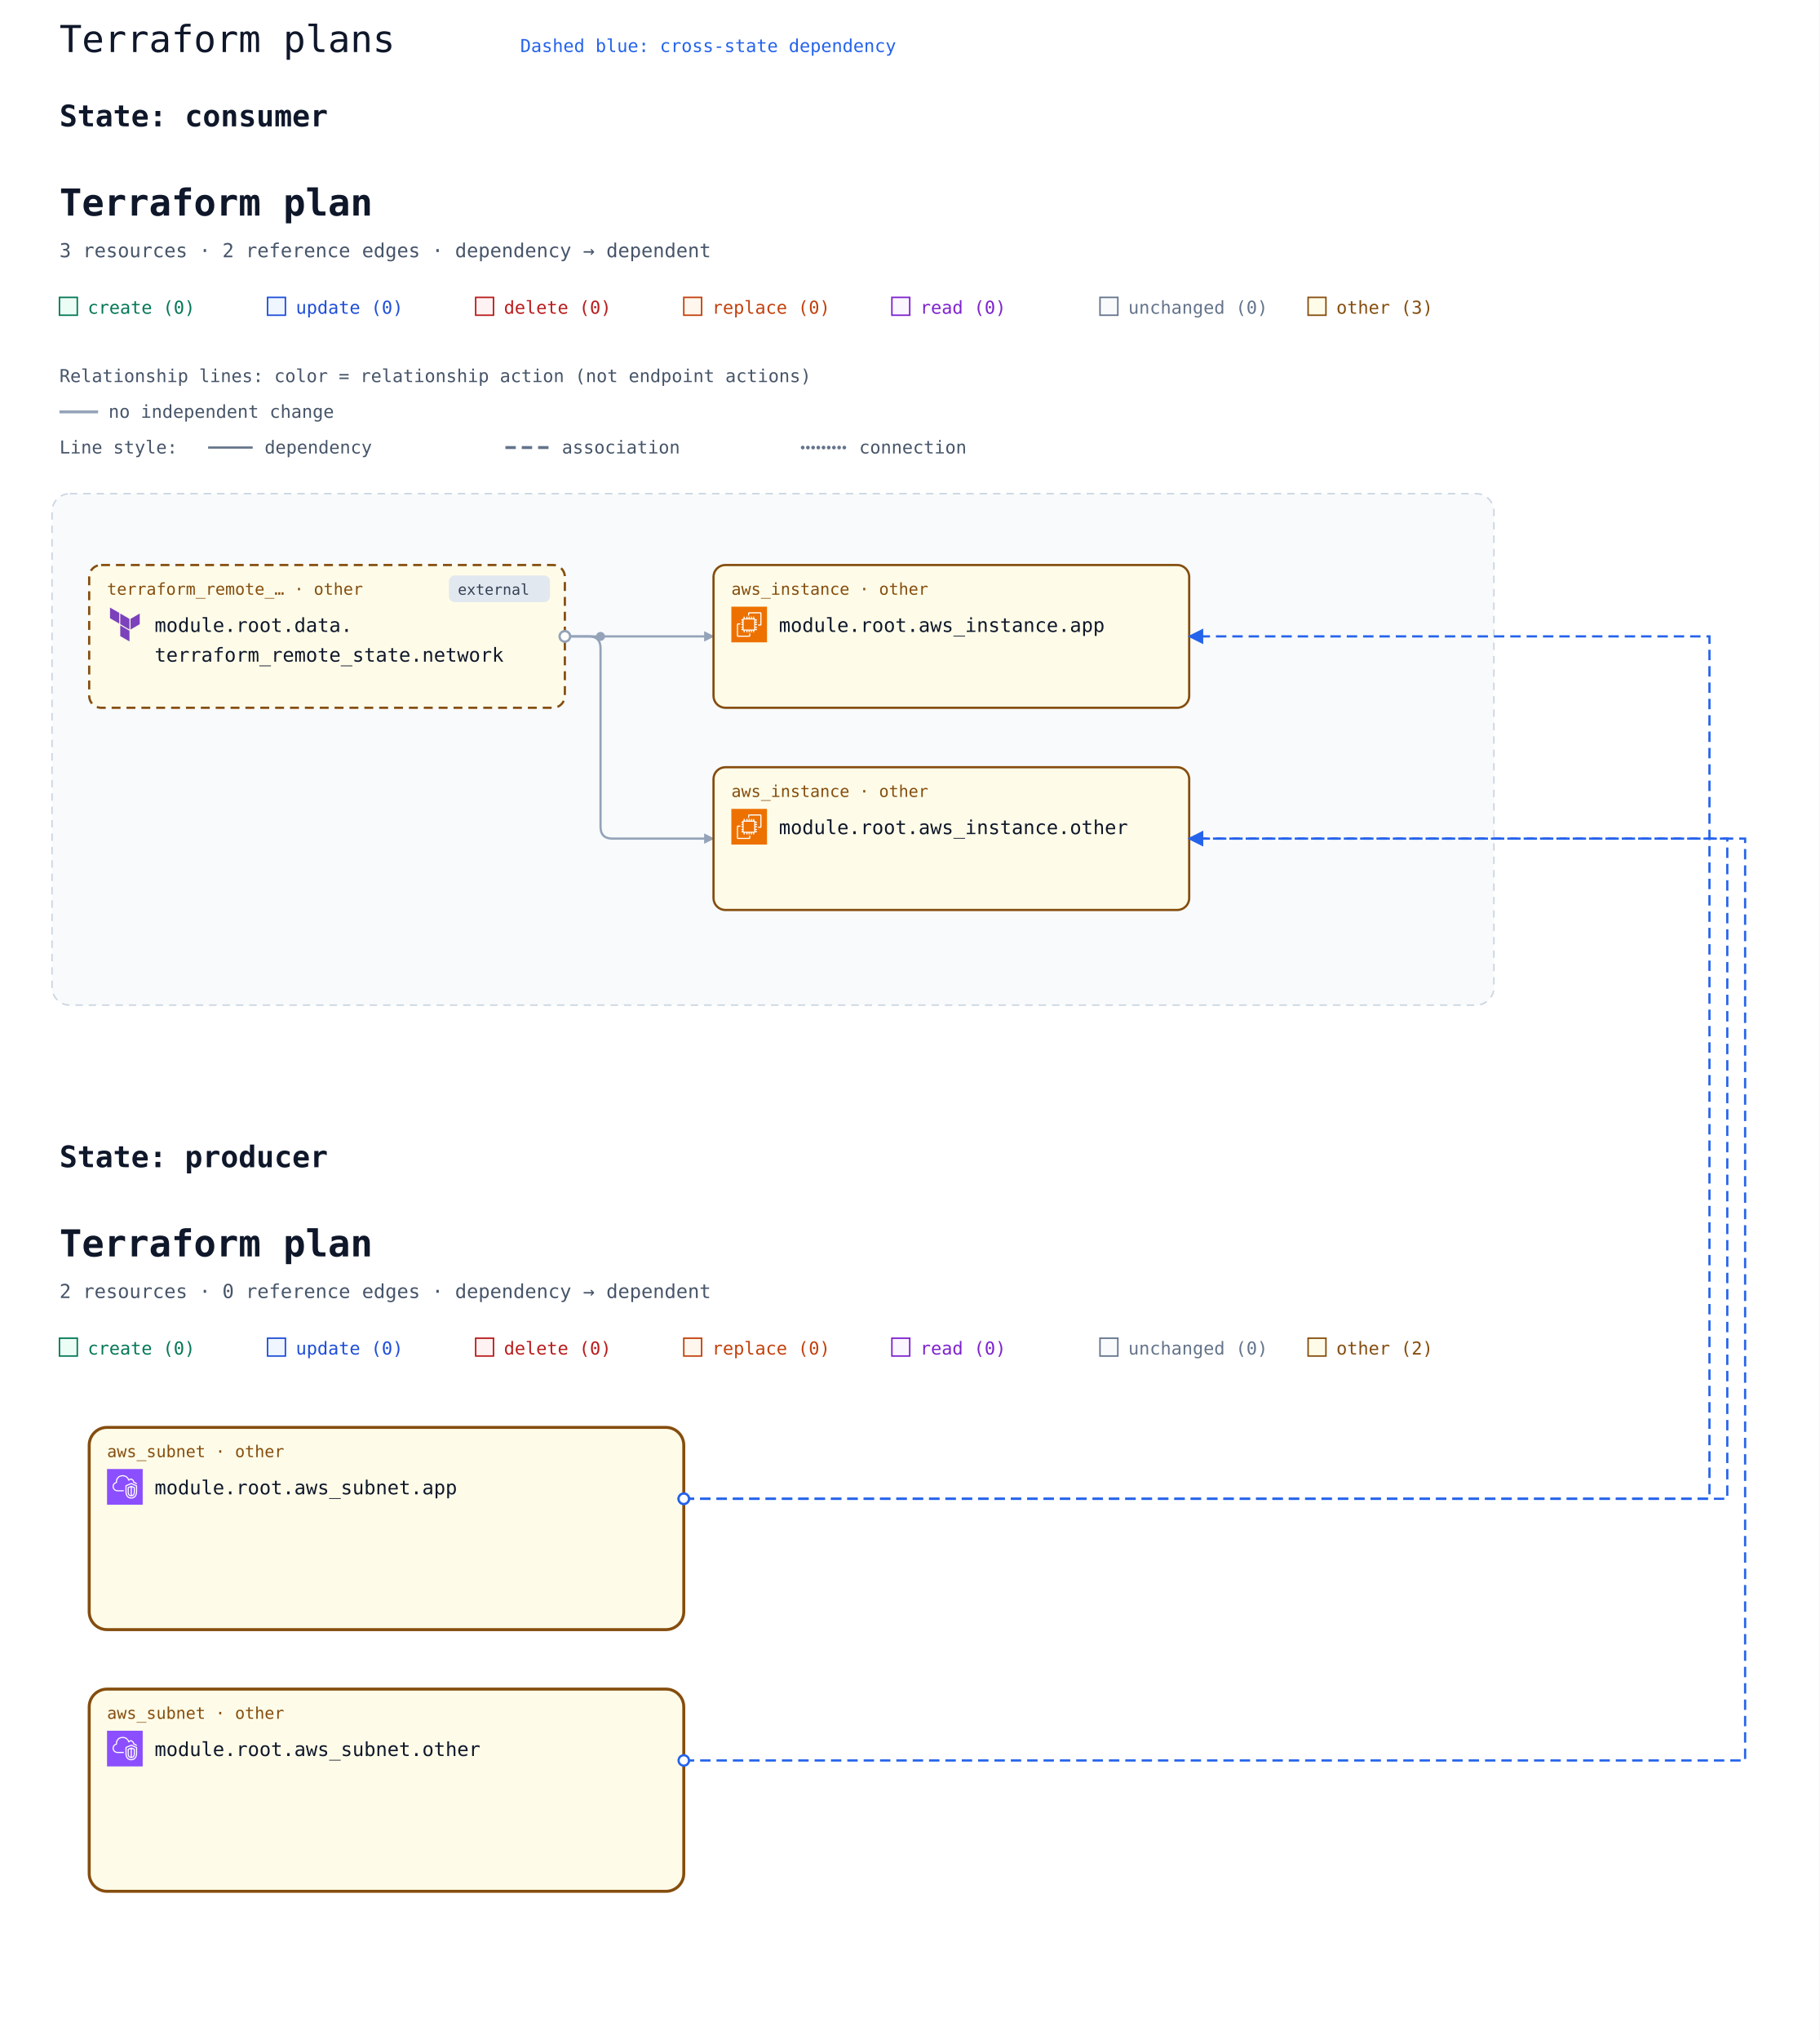
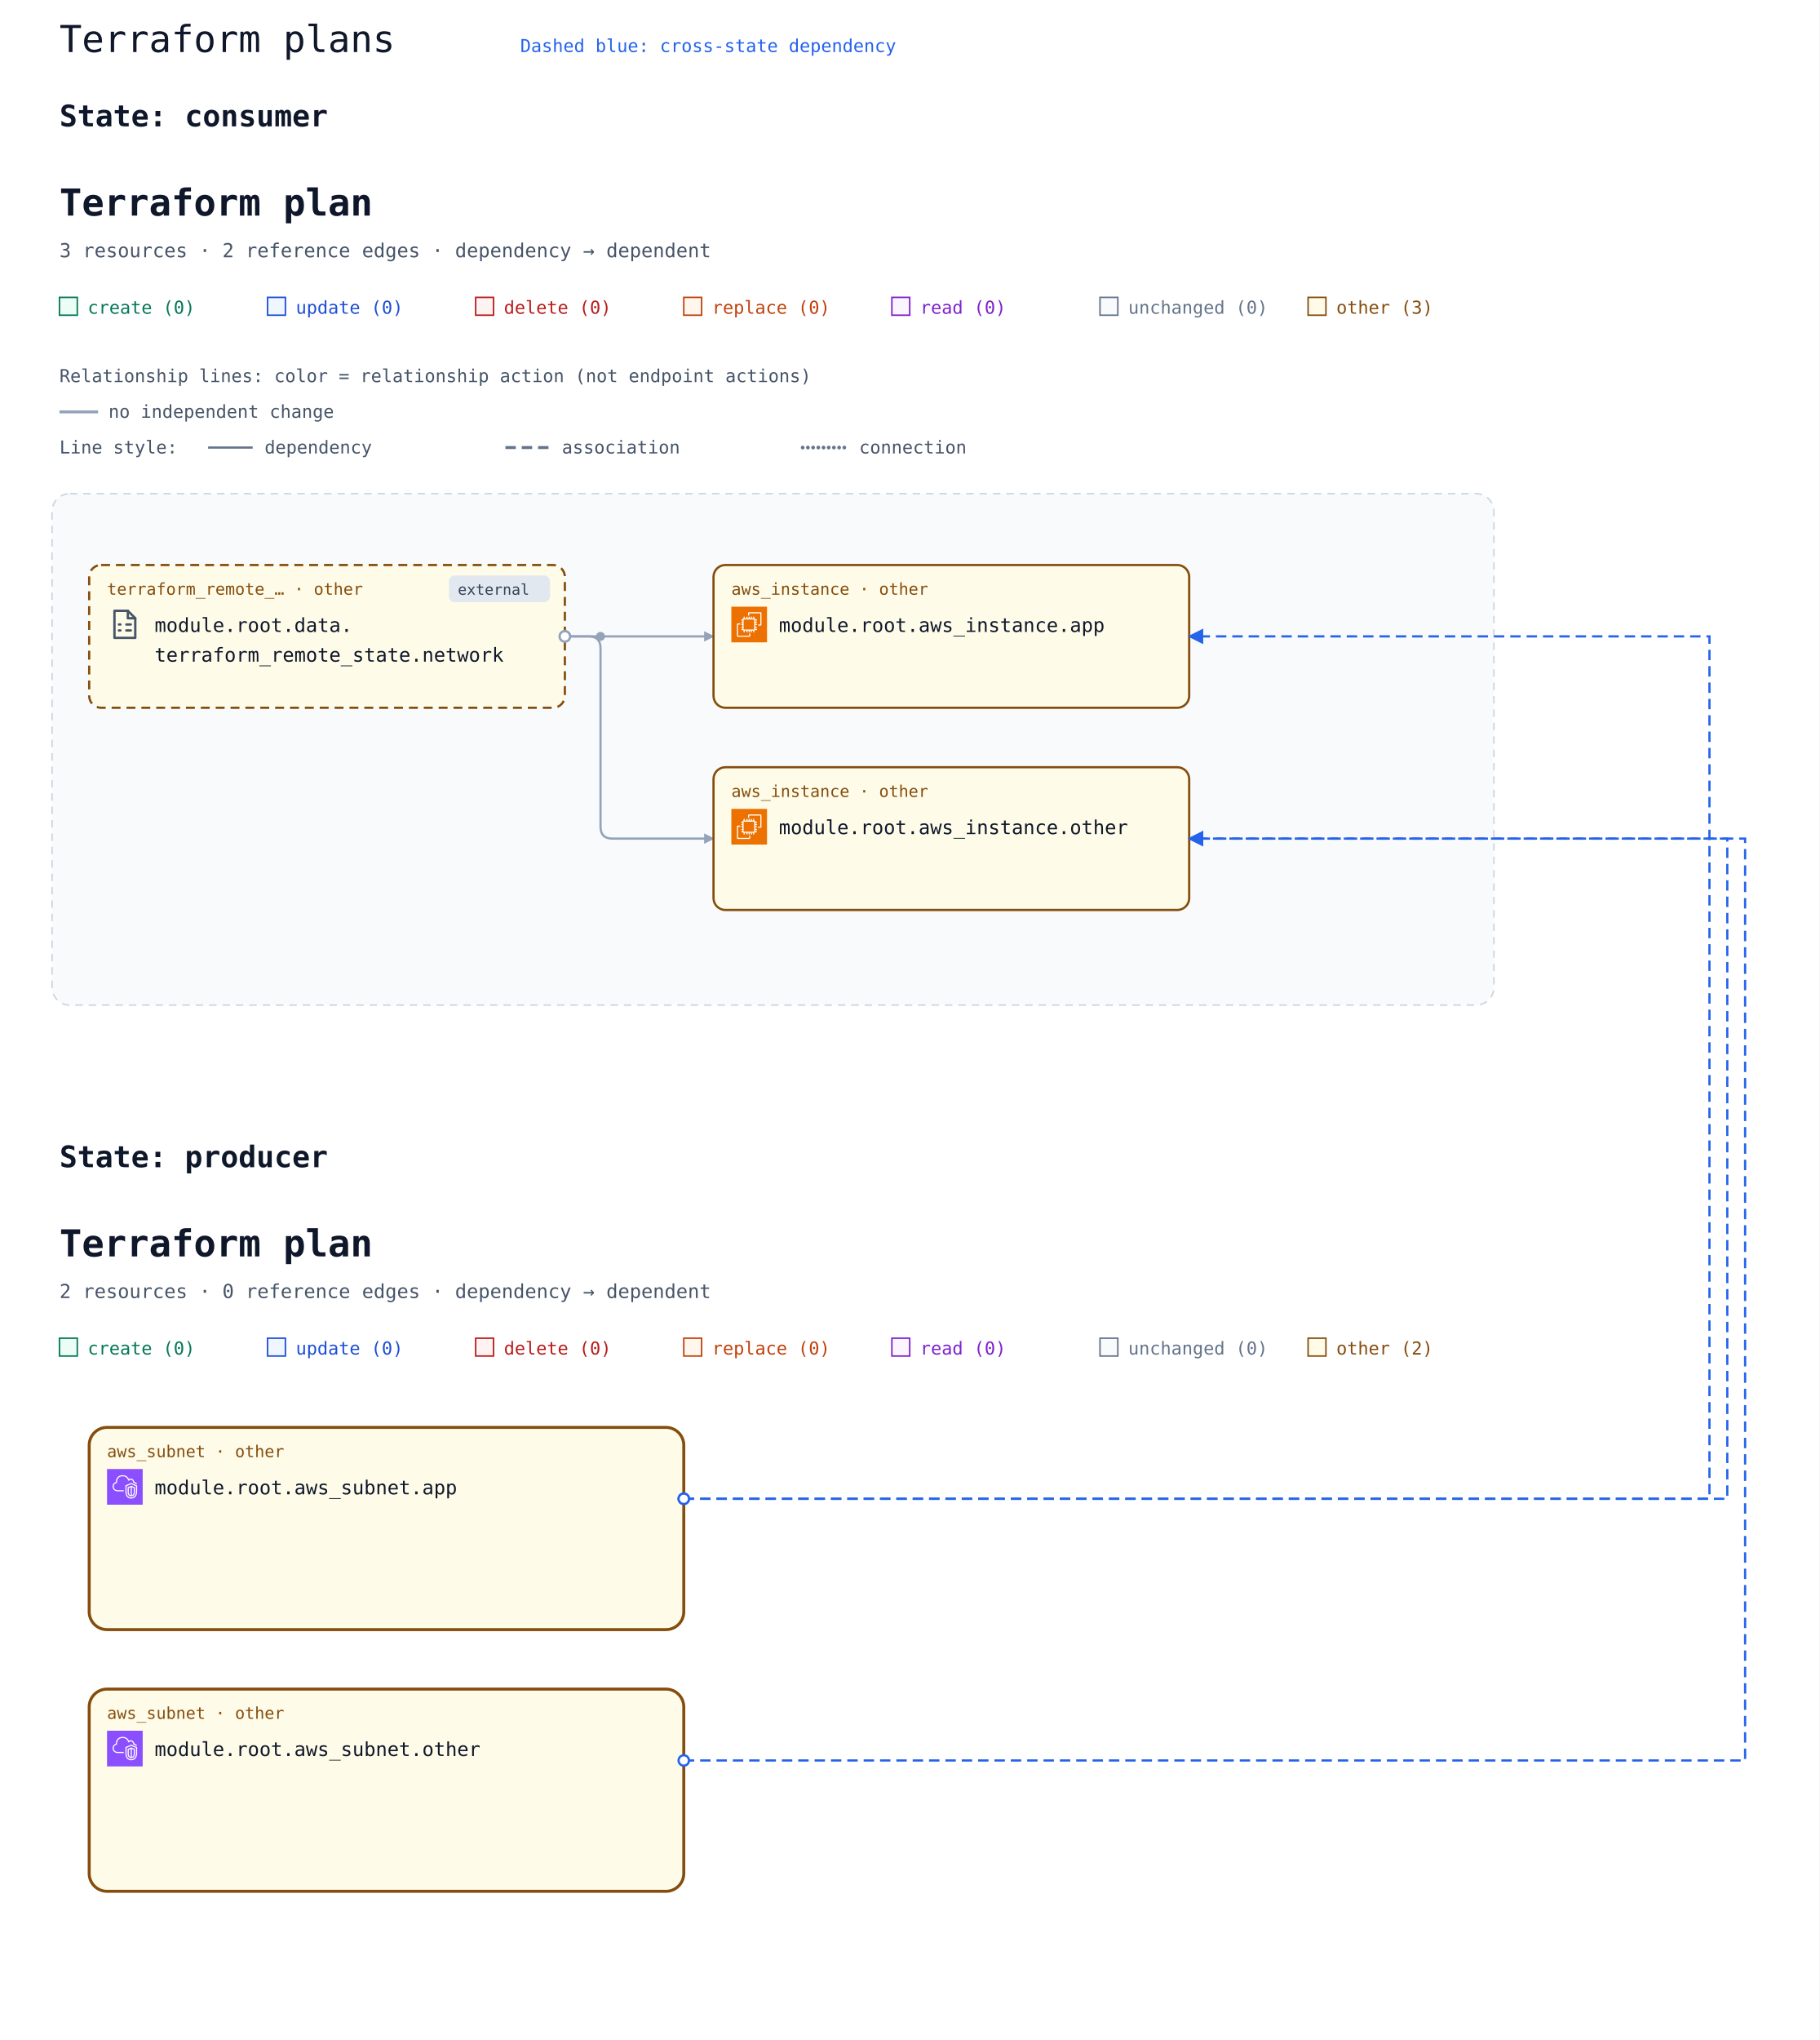
<svg xmlns="http://www.w3.org/2000/svg" width="1224" height="1372" viewBox="0 0 1224 1372" role="img" aria-labelledby="multi-title multi-description">
  <rect width="100%" height="100%" fill="#ffffff" />
  <text x="40" y="35" font-family="ui-monospace, Consolas, monospace" font-size="25" fill="#0f172a">Terraform plans</text>
  <g id="state-636f6e73756d6572-state" data-state-id="consumer">
    <text x="40" y="85" font-family="ui-monospace, Consolas, monospace" font-size="20" font-weight="700" fill="#0f172a">State: consumer</text>
    <svg y="100" width="1040" height="640" viewBox="0 0 1040 640" role="img" aria-labelledby="state-636f6e73756d6572-title state-636f6e73756d6572-description">
      <defs>
        <marker id="state-636f6e73756d6572-arrow" viewBox="0 0 10 10" refX="9" refY="5" markerWidth="7" markerHeight="7" markerUnits="userSpaceOnUse" orient="auto-start-reverse">
          <path d="M 0 0 L 10 5 L 0 10 z" fill="#94a3b8" />
        </marker>
        <symbol id="state-636f6e73756d6572-planorama-icon-aws-ec2" viewBox="0 0 64 64">
          <g>
            <g id="state-636f6e73756d6572-planorama-icon-aws-ec2-local-49636f6e2d4172636869746563747572652f34382f417263685f416d617a6f6e2d4543325f3438" stroke="none" stroke-width="1" fill="none" fill-rule="evenodd">
              <g id="state-636f6e73756d6572-planorama-icon-aws-ec2-local-49636f6e2d4172636869746563747572652d42472f34382f436f6d70757465" fill="#ED7100">
                <rect id="state-636f6e73756d6572-planorama-icon-aws-ec2-local-52656374616e676c65" x="0" y="0" width="64" height="64" />
              </g>
              <path d="M22,41 L41,41 L41,23 L22,23 L22,41 Z M43,23 L46,23 L46,25 L43,25 L43,27 L46,27 L46,29 L43,29 L43,31 L46,31 L46,33 L43,33 L43,36 L46,36 L46,38 L43,38 L43,40 L46,40 L46,42 L42.863,42 C42.608,42.587 42.023,43 41.344,43 L41,43 L41,46 L39,46 L39,43 L37,43 L37,46 L35,46 L35,43 L33,43 L33,46 L31,46 L31,43 L29,43 L29,46 L27,46 L27,43 L24,43 L24,46 L22,46 L22,43 L21.656,43 C20.977,43 20.392,42.587 20.137,42 L18,42 L18,40 L20,40 L20,38 L18,38 L18,36 L20,36 L20,33 L18,33 L18,31 L20,31 L20,29 L18,29 L18,27 L20,27 L20,25 L18,25 L18,23 L20,23 L20,22.656 C20,21.743 20.743,21 21.656,21 L22,21 L22,18 L24,18 L24,21 L27,21 L27,18 L29,18 L29,21 L31,21 L31,18 L33,18 L33,21 L35,21 L35,18 L37,18 L37,21 L39,21 L39,18 L41,18 L41,21 L41.344,21 C42.257,21 43,21.743 43,22.656 L43,23 Z M32,52 L12,52 L12,32 L16,32 L16,30 L11.843,30 C10.826,30 10,30.827 10,31.843 L10,52.157 C10,53.173 10.826,54 11.843,54 L32.157,54 C33.174,54 34,53.173 34,52.157 L34,48 L32,48 L32,52 Z M54,11.843 L54,32.157 C54,33.173 53.174,34 52.157,34 L48,34 L48,32 L52,32 L52,12 L32,12 L32,16 L30,16 L30,11.843 C30,10.827 30.826,10 31.843,10 L52.157,10 C53.174,10 54,10.827 54,11.843 L54,11.843 Z" id="state-636f6e73756d6572-planorama-icon-aws-ec2-local-416d617a6f6e2d4543325f49636f6e5f34385f5371756964" fill="#FFFFFF" />
            </g>
          </g>
        </symbol>
        <symbol id="state-636f6e73756d6572-planorama-icon-terraform" viewBox="0 0 24 24">
-           <g fill="none">
-             <g fill="#7b42bc" fill-rule="evenodd" clip-rule="evenodd">
-               <path d="m8.893 4.618 6.214 3.597v7.2l-6.214-3.6zM15.788 8.215v7.2l6.212-3.6V4.618zM2 .6v7.197l6.212 3.6V4.199zM8.893 19.8l6.212 3.6v-7.197l-6.212-3.6z" />
+           <g>
+             <g fill="none" stroke="#475569" stroke-width="1.6" stroke-linecap="round" stroke-linejoin="round">
+               <path d="M5 2.8h9l5 5V21H5z" />
+               <path d="M14 2.8v5h5M8 12h1m4 0h3M8 16h1m4 0h3" />
            </g>
          </g>
        </symbol>
      </defs>
      <rect width="100%" height="100%" fill="#ffffff" />
      <g font-family="ui-monospace, SFMono-Regular, Consolas, monospace">
        <text x="40" y="45" font-size="25" font-weight="700" fill="#0f172a">Terraform plan</text>
        <text x="40" y="73" font-size="13" fill="#475569">3 resources · 2 reference edges · dependency → dependent</text>
        <rect x="40" y="100" width="12" height="12" fill="#ecfdf5" stroke="#047857" />
        <text x="59" y="111" font-size="12" fill="#047857">create (0)</text>
        <rect x="180" y="100" width="12" height="12" fill="#eff6ff" stroke="#1d4ed8" />
        <text x="199" y="111" font-size="12" fill="#1d4ed8">update (0)</text>
        <rect x="320" y="100" width="12" height="12" fill="#fef2f2" stroke="#b91c1c" />
        <text x="339" y="111" font-size="12" fill="#b91c1c">delete (0)</text>
        <rect x="460" y="100" width="12" height="12" fill="#fff7ed" stroke="#c2410c" />
        <text x="479" y="111" font-size="12" fill="#c2410c">replace (0)</text>
        <rect x="600" y="100" width="12" height="12" fill="#faf5ff" stroke="#7e22ce" />
        <text x="619" y="111" font-size="12" fill="#7e22ce">read (0)</text>
        <rect x="740" y="100" width="12" height="12" fill="#f8fafc" stroke="#64748b" />
        <text x="759" y="111" font-size="12" fill="#64748b">unchanged (0)</text>
        <rect x="880" y="100" width="12" height="12" fill="#fefce8" stroke="#854d0e" />
        <text x="899" y="111" font-size="12" fill="#854d0e">other (3)</text>
        <g id="state-636f6e73756d6572-relationship-legend" font-size="12" fill="#475569">
          <text x="40" y="157">Relationship lines: color = relationship action (not endpoint actions)</text>
          <path d="M 40 177 H 66" stroke="#94a3b8" stroke-width="2" />
          <text x="73" y="181">no independent change</text>
          <text x="40" y="205">Line style:</text>
          <path d="M 140 201 H 170" stroke="#64748b" stroke-width="1.5" />
          <text x="178" y="205">dependency</text>
          <path d="M 340 201 H 370" stroke="#64748b" stroke-width="2" stroke-dasharray="7 4" />
          <text x="378" y="205">association</text>
          <path d="M 540 201 H 570" stroke="#64748b" stroke-width="2.5" stroke-dasharray="0 3.5" stroke-linecap="round" />
          <text x="578" y="205">connection</text>
        </g>
        <g transform="translate(0 72)">
          <g data-architecture="true" transform="translate(0 0)">
            <rect x="35" y="160" width="970" height="344" rx="12" fill="#f8fafc" stroke="#cbd5e1" stroke-dasharray="5 4" />
            <text x="52" y="185" font-size="13" font-weight="700" fill="#475569" />
            <path d="M 380 256 L 480 256 " data-edge-kind="dependency" data-directionality="directed" data-source="state-636f6e73756d6572-resource-646174612e7465727261666f726d5f72656d6f74655f73746174652e6e6574776f726b-current" data-target="state-636f6e73756d6572-resource-6177735f696e7374616e63652e617070-current" fill="none" stroke="#94a3b8" stroke-width="1.5" stroke-linejoin="round" marker-end="url(#state-636f6e73756d6572-arrow)" />
            <path d="M 380 256 L 396 256 Q 404 256 404 264 L 404 384 Q 404 392 412 392 L 480 392 " data-edge-kind="dependency" data-directionality="directed" data-source="state-636f6e73756d6572-resource-646174612e7465727261666f726d5f72656d6f74655f73746174652e6e6574776f726b-current" data-target="state-636f6e73756d6572-resource-6177735f696e7374616e63652e6f74686572-current" fill="none" stroke="#94a3b8" stroke-width="1.5" stroke-linejoin="round" marker-end="url(#state-636f6e73756d6572-arrow)" />
            <circle cx="404" cy="256" r="3" fill="#94a3b8" />
            <g id="state-636f6e73756d6572-resource-6177735f696e7374616e63652e617070-current" data-architecture-id="terraform:6177735f696e7374616e63652e617070-current" data-qualified-address="module.root.aws_instance.app" data-terraform-address="aws_instance.app">
              <rect x="480" y="208" width="320" height="96" rx="8" fill="#fefce8" stroke="#854d0e" stroke-width="1.5" data-mode="managed" />
              <text x="492" y="228" font-size="11" fill="#854d0e">aws_instance · other</text>
              <use href="#state-636f6e73756d6572-planorama-icon-aws-ec2" x="492" y="236" width="24" height="24" aria-hidden="true" />
              <text x="524" y="253" font-size="13" fill="#0f172a" xml:space="preserve">module.root.aws_instance.app</text>
            </g>
            <g id="state-636f6e73756d6572-resource-6177735f696e7374616e63652e6f74686572-current" data-architecture-id="terraform:6177735f696e7374616e63652e6f74686572-current" data-qualified-address="module.root.aws_instance.other" data-terraform-address="aws_instance.other">
              <rect x="480" y="344" width="320" height="96" rx="8" fill="#fefce8" stroke="#854d0e" stroke-width="1.5" data-mode="managed" />
              <text x="492" y="364" font-size="11" fill="#854d0e">aws_instance · other</text>
              <use href="#state-636f6e73756d6572-planorama-icon-aws-ec2" x="492" y="372" width="24" height="24" aria-hidden="true" />
              <text x="524" y="389" font-size="13" fill="#0f172a" xml:space="preserve">module.root.aws_instance.other</text>
            </g>
            <g id="state-636f6e73756d6572-resource-646174612e7465727261666f726d5f72656d6f74655f73746174652e6e6574776f726b-current" data-architecture-id="terraform:646174612e7465727261666f726d5f72656d6f74655f73746174652e6e6574776f726b-current" data-qualified-address="module.root.data.terraform_remote_state.network" data-terraform-address="data.terraform_remote_state.network">
              <rect x="60" y="208" width="320" height="96" rx="8" fill="#fefce8" stroke="#854d0e" stroke-width="1.5" data-mode="data" stroke-dasharray="6 4" />
              <g data-external="true">
                <rect x="302" y="215" width="68" height="18" rx="4" fill="#e2e8f0" />
                <text x="308" y="228" font-size="10" fill="#334155">external</text>
              </g>
              <text x="72" y="228" font-size="11" fill="#854d0e">terraform_remote_… · other</text>
              <use href="#state-636f6e73756d6572-planorama-icon-terraform" x="72" y="236" width="24" height="24" aria-hidden="true" />
              <text x="104" y="253" font-size="13" fill="#0f172a" xml:space="preserve">module.root.data.</text>
              <text x="104" y="273" font-size="13" fill="#0f172a" xml:space="preserve">terraform_remote_state.network</text>
            </g>
            <g data-endpoints="true" data-source="state-636f6e73756d6572-resource-646174612e7465727261666f726d5f72656d6f74655f73746174652e6e6574776f726b-current" data-target="state-636f6e73756d6572-resource-6177735f696e7374616e63652e617070-current" aria-hidden="true">
              <circle data-endpoint="source" cx="380" cy="256" r="3.5" fill="#ffffff" stroke="#94a3b8" stroke-width="1.5" />
            </g>
            <g data-endpoints="true" data-source="state-636f6e73756d6572-resource-646174612e7465727261666f726d5f72656d6f74655f73746174652e6e6574776f726b-current" data-target="state-636f6e73756d6572-resource-6177735f696e7374616e63652e6f74686572-current" aria-hidden="true">
              <circle data-endpoint="source" cx="380" cy="256" r="3.5" fill="#ffffff" stroke="#94a3b8" stroke-width="1.5" />
            </g>
          </g>
        </g>
      </g>
    </svg>
  </g>
  <g id="state-70726f6475636572-state" data-state-id="producer">
    <text x="40" y="785" font-family="ui-monospace, Consolas, monospace" font-size="20" font-weight="700" fill="#0f172a">State: producer</text>
    <svg y="800" width="1100" height="552" viewBox="0 0 1100 552" role="img" aria-labelledby="state-70726f6475636572-title state-70726f6475636572-description">
      <defs>
        <marker id="state-70726f6475636572-arrow" viewBox="0 0 10 10" refX="9" refY="5" markerWidth="7" markerHeight="7" markerUnits="userSpaceOnUse" orient="auto-start-reverse">
          <path d="M 0 0 L 10 5 L 0 10 z" fill="#94a3b8" />
        </marker>
        <symbol id="state-70726f6475636572-planorama-icon-aws-vpc" viewBox="0 0 64 64">
          <g>
            <g id="state-70726f6475636572-planorama-icon-aws-vpc-local-49636f6e2d4172636869746563747572652f34382f417263685f416d617a6f6e2d5669727475616c2d507269766174652d436c6f75645f3438" stroke="none" stroke-width="1" fill="none" fill-rule="evenodd">
              <g id="state-70726f6475636572-planorama-icon-aws-vpc-local-49636f6e2d4172636869746563747572652d42472f34382f4e6574776f726b696e672d436f6e74656e742d44656c6976657279" fill="#8C4FFF">
                <rect id="state-70726f6475636572-planorama-icon-aws-vpc-local-52656374616e676c65" x="0" y="0" width="64" height="64" />
              </g>
              <path d="M48,33.977 L44.499,32.508 L44.499,46.878 C47.906,46.147 47.998,42.181 48,41.995 L48,33.977 Z M42.499,46.923 L42.499,32.508 L39,33.977 L39,42.004 C39.008,42.466 39.183,46.339 42.499,46.923 L42.499,46.923 Z M43.112,30.082 C43.358,29.977 43.638,29.978 43.886,30.081 L49.387,32.39 C49.759,32.546 50,32.909 50,33.312 L50,42.004 C49.978,44.431 48.562,49.004 43.37,49.004 C38.393,49.004 37.026,44.432 37,42.015 L37,33.312 C37,32.909 37.241,32.546 37.613,32.39 L43.112,30.082 Z M52,30.792 L43.492,27.092 L35,30.668 L35,41.025 C34.999,41.09 34.963,46.009 37.807,48.894 C39.187,50.294 41.059,51.004 43.37,51.004 C51.808,51.004 51.996,41.425 52,41.018 L52,30.792 Z M54,30.136 L54,41.025 C53.973,45.173 51.716,53.004 43.37,53.004 C40.498,53.004 38.145,52.09 36.373,50.288 C32.941,46.797 32.996,41.243 33,41.008 L33,30.004 C33,29.602 33.241,29.238 33.612,29.082 L43.111,25.082 C43.363,24.976 43.647,24.978 43.897,25.087 L53.398,29.219 C53.764,29.378 54,29.738 54,30.136 L54,30.136 Z M19,38.004 L30,38.004 L30,40.004 L19,40.004 C14.216,40.004 10.271,36.483 10.02,31.988 C10.002,31.813 10,31.599 10,31.385 C10,26.086 13.654,24.038 15.919,23.278 C15.902,23.063 15.891,22.843 15.891,22.626 C15.891,18.039 18.658,13.701 22.621,12.079 C27.58,10.049 33.235,10.937 36.695,14.285 C37.718,15.282 38.604,16.596 39.343,18.206 C40.299,17.422 41.392,17.004 42.523,17.004 C45.234,17.004 48.281,19.296 48.9,23.062 C51.069,23.344 52.936,24.639 53.896,26.582 L52.104,27.469 C51.34,25.925 49.806,25.004 48,25.004 C47.471,25.004 47.033,24.591 47.002,24.063 C46.807,20.762 44.275,19.004 42.523,19.004 C41.55,19.004 40.582,19.574 39.797,20.608 C39.575,20.899 39.215,21.048 38.852,20.993 C38.49,20.938 38.187,20.691 38.062,20.348 C37.327,18.346 36.398,16.789 35.302,15.72 C32.406,12.917 27.615,12.196 23.379,13.93 C19.775,15.405 17.891,19.421 17.891,22.626 C17.891,23.026 17.947,23.503 17.993,23.886 C18.053,24.386 17.73,24.853 17.24,24.975 C15.283,25.459 12,26.937 12,31.385 C12,31.535 11.998,31.685 12.013,31.836 C12.209,35.312 15.276,38.004 19,38.004 L19,38.004 Z" id="state-70726f6475636572-planorama-icon-aws-vpc-local-416d617a6f6e2d5669727475616c2d507269766174652d436c6f75645f49636f6e5f34385f5371756964" fill="#FFFFFF" />
            </g>
          </g>
        </symbol>
      </defs>
      <rect width="100%" height="100%" fill="#ffffff" />
      <g font-family="ui-monospace, SFMono-Regular, Consolas, monospace">
        <text x="40" y="45" font-size="25" font-weight="700" fill="#0f172a">Terraform plan</text>
        <text x="40" y="73" font-size="13" fill="#475569">2 resources · 0 reference edges · dependency → dependent</text>
        <rect x="40" y="100" width="12" height="12" fill="#ecfdf5" stroke="#047857" />
        <text x="59" y="111" font-size="12" fill="#047857">create (0)</text>
        <rect x="180" y="100" width="12" height="12" fill="#eff6ff" stroke="#1d4ed8" />
        <text x="199" y="111" font-size="12" fill="#1d4ed8">update (0)</text>
        <rect x="320" y="100" width="12" height="12" fill="#fef2f2" stroke="#b91c1c" />
        <text x="339" y="111" font-size="12" fill="#b91c1c">delete (0)</text>
        <rect x="460" y="100" width="12" height="12" fill="#fff7ed" stroke="#c2410c" />
        <text x="479" y="111" font-size="12" fill="#c2410c">replace (0)</text>
        <rect x="600" y="100" width="12" height="12" fill="#faf5ff" stroke="#7e22ce" />
        <text x="619" y="111" font-size="12" fill="#7e22ce">read (0)</text>
        <rect x="740" y="100" width="12" height="12" fill="#f8fafc" stroke="#64748b" />
        <text x="759" y="111" font-size="12" fill="#64748b">unchanged (0)</text>
        <rect x="880" y="100" width="12" height="12" fill="#fefce8" stroke="#854d0e" />
        <text x="899" y="111" font-size="12" fill="#854d0e">other (2)</text>
        <g data-architecture="true" transform="translate(0 0)">
          <g data-container="state-70726f6475636572-resource-6177735f7375626e65742e617070-current">
            <rect x="60" y="160" width="400" height="136" rx="12" fill="#fefce8" stroke="#854d0e" stroke-width="2" data-mode="managed" />
          </g>
          <g data-container="state-70726f6475636572-resource-6177735f7375626e65742e6f74686572-current">
            <rect x="60" y="336" width="400" height="136" rx="12" fill="#fefce8" stroke="#854d0e" stroke-width="2" data-mode="managed" />
          </g>
          <g id="state-70726f6475636572-resource-6177735f7375626e65742e617070-current" data-architecture-id="terraform:6177735f7375626e65742e617070-current" data-qualified-address="module.root.aws_subnet.app" data-terraform-address="aws_subnet.app">
            <text x="72" y="180" font-size="11" fill="#854d0e">aws_subnet · other</text>
            <use href="#state-70726f6475636572-planorama-icon-aws-vpc" x="72" y="188" width="24" height="24" aria-hidden="true" />
            <text x="104" y="205" font-size="13" fill="#0f172a" xml:space="preserve">module.root.aws_subnet.app</text>
            <text x="72" y="244" font-size="10" fill="#64748b" />
          </g>
          <g id="state-70726f6475636572-resource-6177735f7375626e65742e6f74686572-current" data-architecture-id="terraform:6177735f7375626e65742e6f74686572-current" data-qualified-address="module.root.aws_subnet.other" data-terraform-address="aws_subnet.other">
            <text x="72" y="356" font-size="11" fill="#854d0e">aws_subnet · other</text>
            <use href="#state-70726f6475636572-planorama-icon-aws-vpc" x="72" y="364" width="24" height="24" aria-hidden="true" />
            <text x="104" y="381" font-size="13" fill="#0f172a" xml:space="preserve">module.root.aws_subnet.other</text>
            <text x="72" y="420" font-size="10" fill="#64748b" />
          </g>
        </g>
      </g>
    </svg>
  </g>
  <defs>
    <marker id="cross-state-arrow" viewBox="0 0 10 10" refX="9" refY="5" markerWidth="7" markerHeight="7" orient="auto-start-reverse">
      <path d="M 0 0 L 10 5 L 0 10 z" fill="#2563eb" />
    </marker>
  </defs>
  <path data-edge-kind="dependency" data-cross-state="true" data-source="state-70726f6475636572-resource-6177735f7375626e65742e617070-current" data-target="state-636f6e73756d6572-resource-6177735f696e7374616e63652e617070-current" data-source-port="state-70726f6475636572-resource-6177735f7375626e65742e617070-current" data-target-port="state-636f6e73756d6572-resource-6177735f696e7374616e63652e617070-current" data-source-state="producer" data-target-state="consumer" data-remote-state="data.terraform_remote_state.network" data-output="subnet" d="M 460 1008 L 1150 1008 L 1150 428 L 800 428" fill="none" stroke="#2563eb" stroke-width="1.5" stroke-dasharray="7 4" marker-end="url(#cross-state-arrow)" />
  <circle data-endpoint="source" cx="460" cy="1008" r="3.5" fill="#ffffff" stroke="#2563eb" stroke-width="1.5" />
  <path data-edge-kind="dependency" data-cross-state="true" data-source="state-70726f6475636572-resource-6177735f7375626e65742e617070-current" data-target="state-636f6e73756d6572-resource-6177735f696e7374616e63652e6f74686572-current" data-source-port="state-70726f6475636572-resource-6177735f7375626e65742e617070-current" data-target-port="state-636f6e73756d6572-resource-6177735f696e7374616e63652e6f74686572-current" data-source-state="producer" data-target-state="consumer" data-remote-state="data.terraform_remote_state.network" data-output="both" d="M 460 1008 L 1162 1008 L 1162 564 L 800 564" fill="none" stroke="#2563eb" stroke-width="1.5" stroke-dasharray="7 4" marker-end="url(#cross-state-arrow)" />
  <circle data-endpoint="source" cx="460" cy="1008" r="3.5" fill="#ffffff" stroke="#2563eb" stroke-width="1.5" />
  <path data-edge-kind="dependency" data-cross-state="true" data-source="state-70726f6475636572-resource-6177735f7375626e65742e6f74686572-current" data-target="state-636f6e73756d6572-resource-6177735f696e7374616e63652e6f74686572-current" data-source-port="state-70726f6475636572-resource-6177735f7375626e65742e6f74686572-current" data-target-port="state-636f6e73756d6572-resource-6177735f696e7374616e63652e6f74686572-current" data-source-state="producer" data-target-state="consumer" data-remote-state="data.terraform_remote_state.network" data-output="both" d="M 460 1184 L 1174 1184 L 1174 564 L 800 564" fill="none" stroke="#2563eb" stroke-width="1.5" stroke-dasharray="7 4" marker-end="url(#cross-state-arrow)" />
  <circle data-endpoint="source" cx="460" cy="1184" r="3.5" fill="#ffffff" stroke="#2563eb" stroke-width="1.5" />
  <text x="350" y="35" font-family="ui-monospace, Consolas, monospace" font-size="12" fill="#2563eb">Dashed blue: cross-state dependency</text>
</svg>
